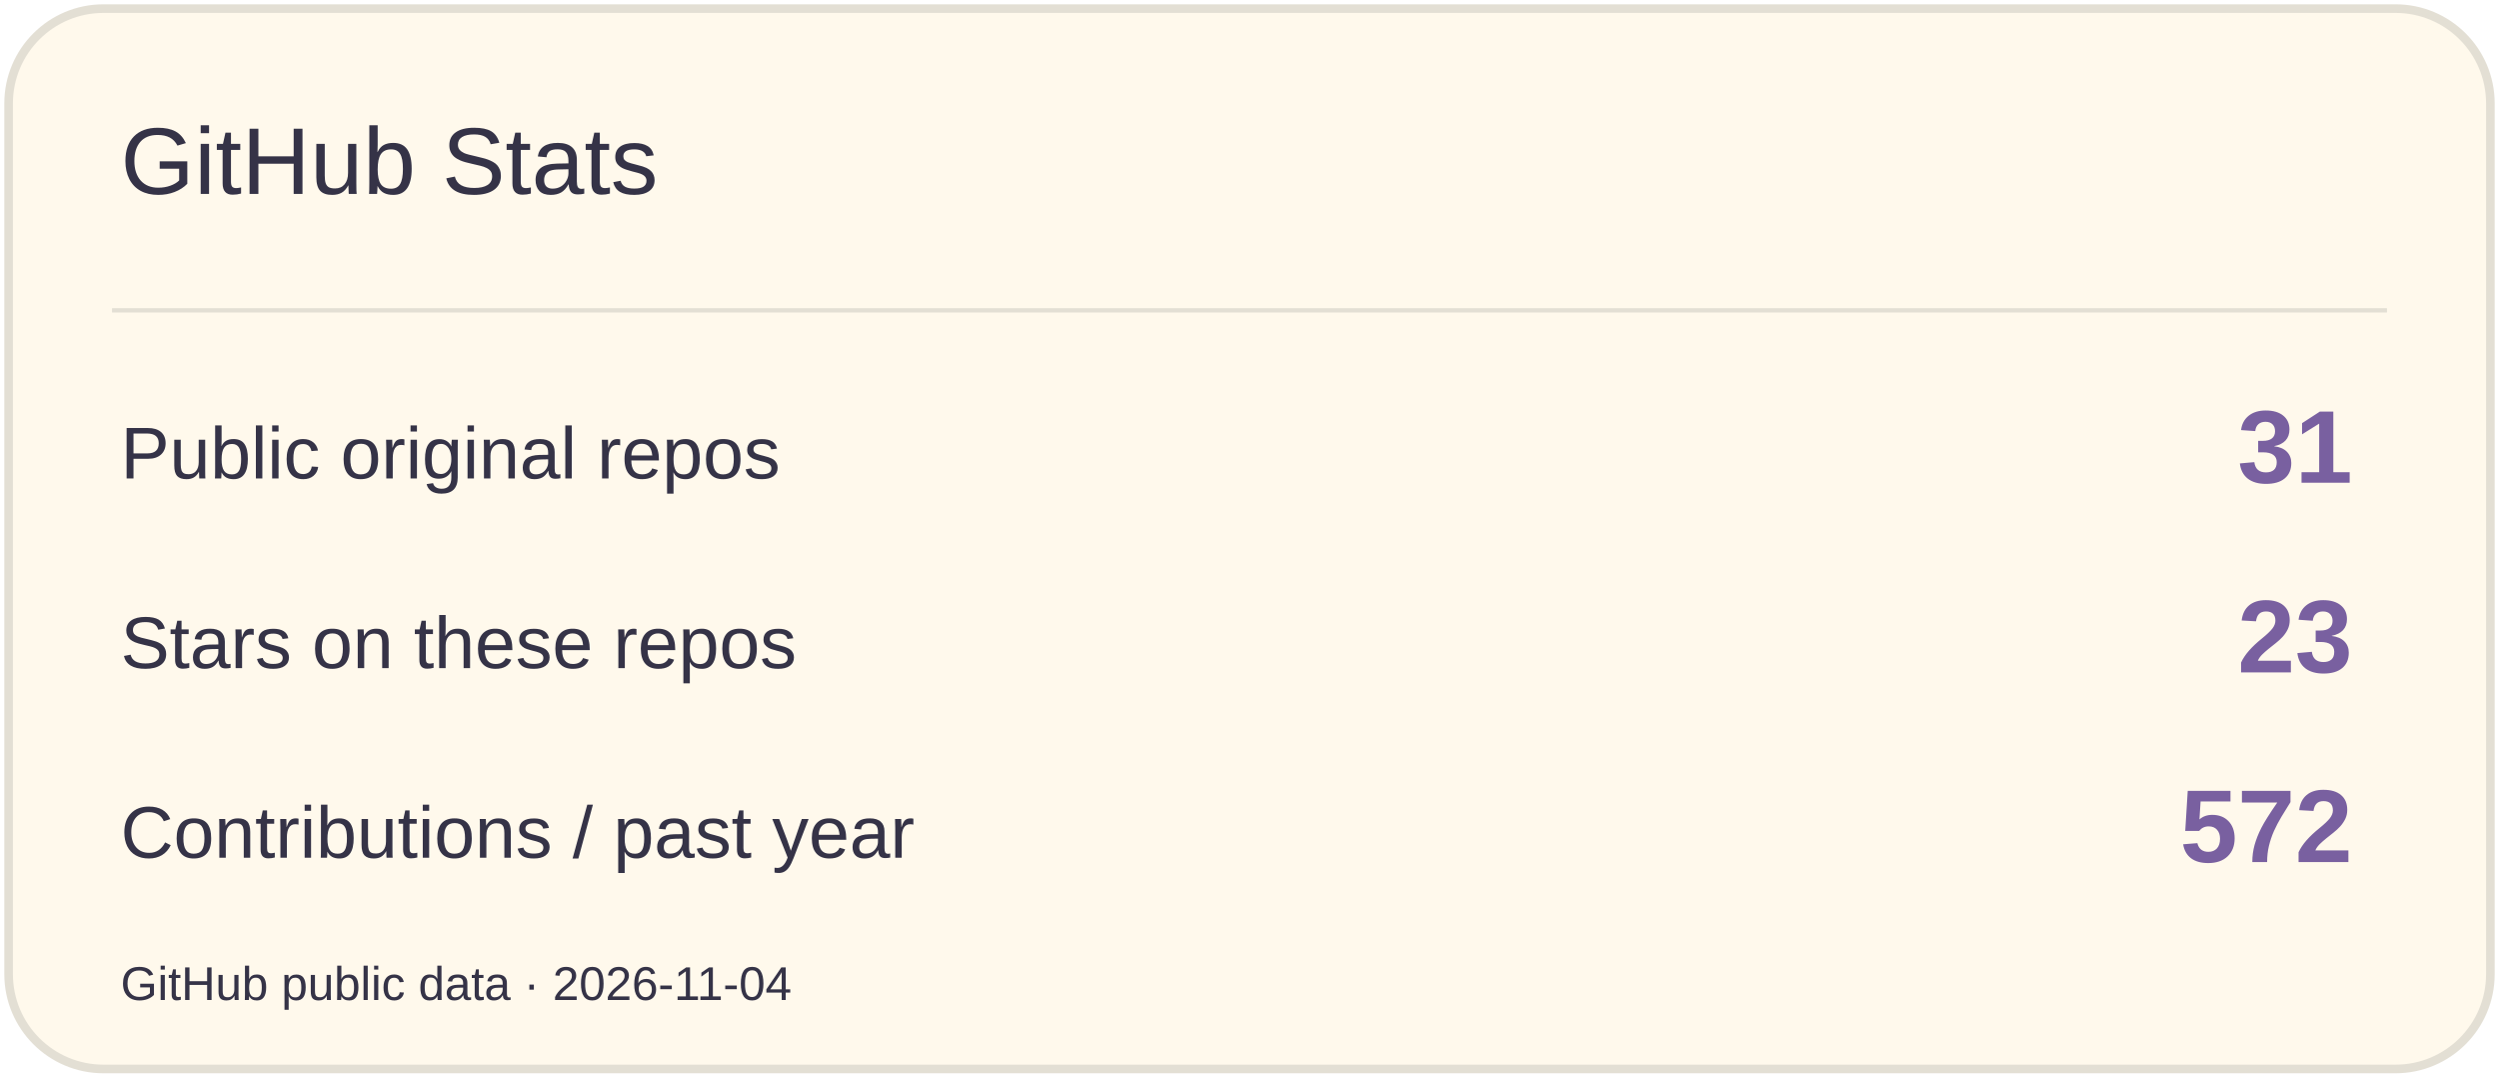
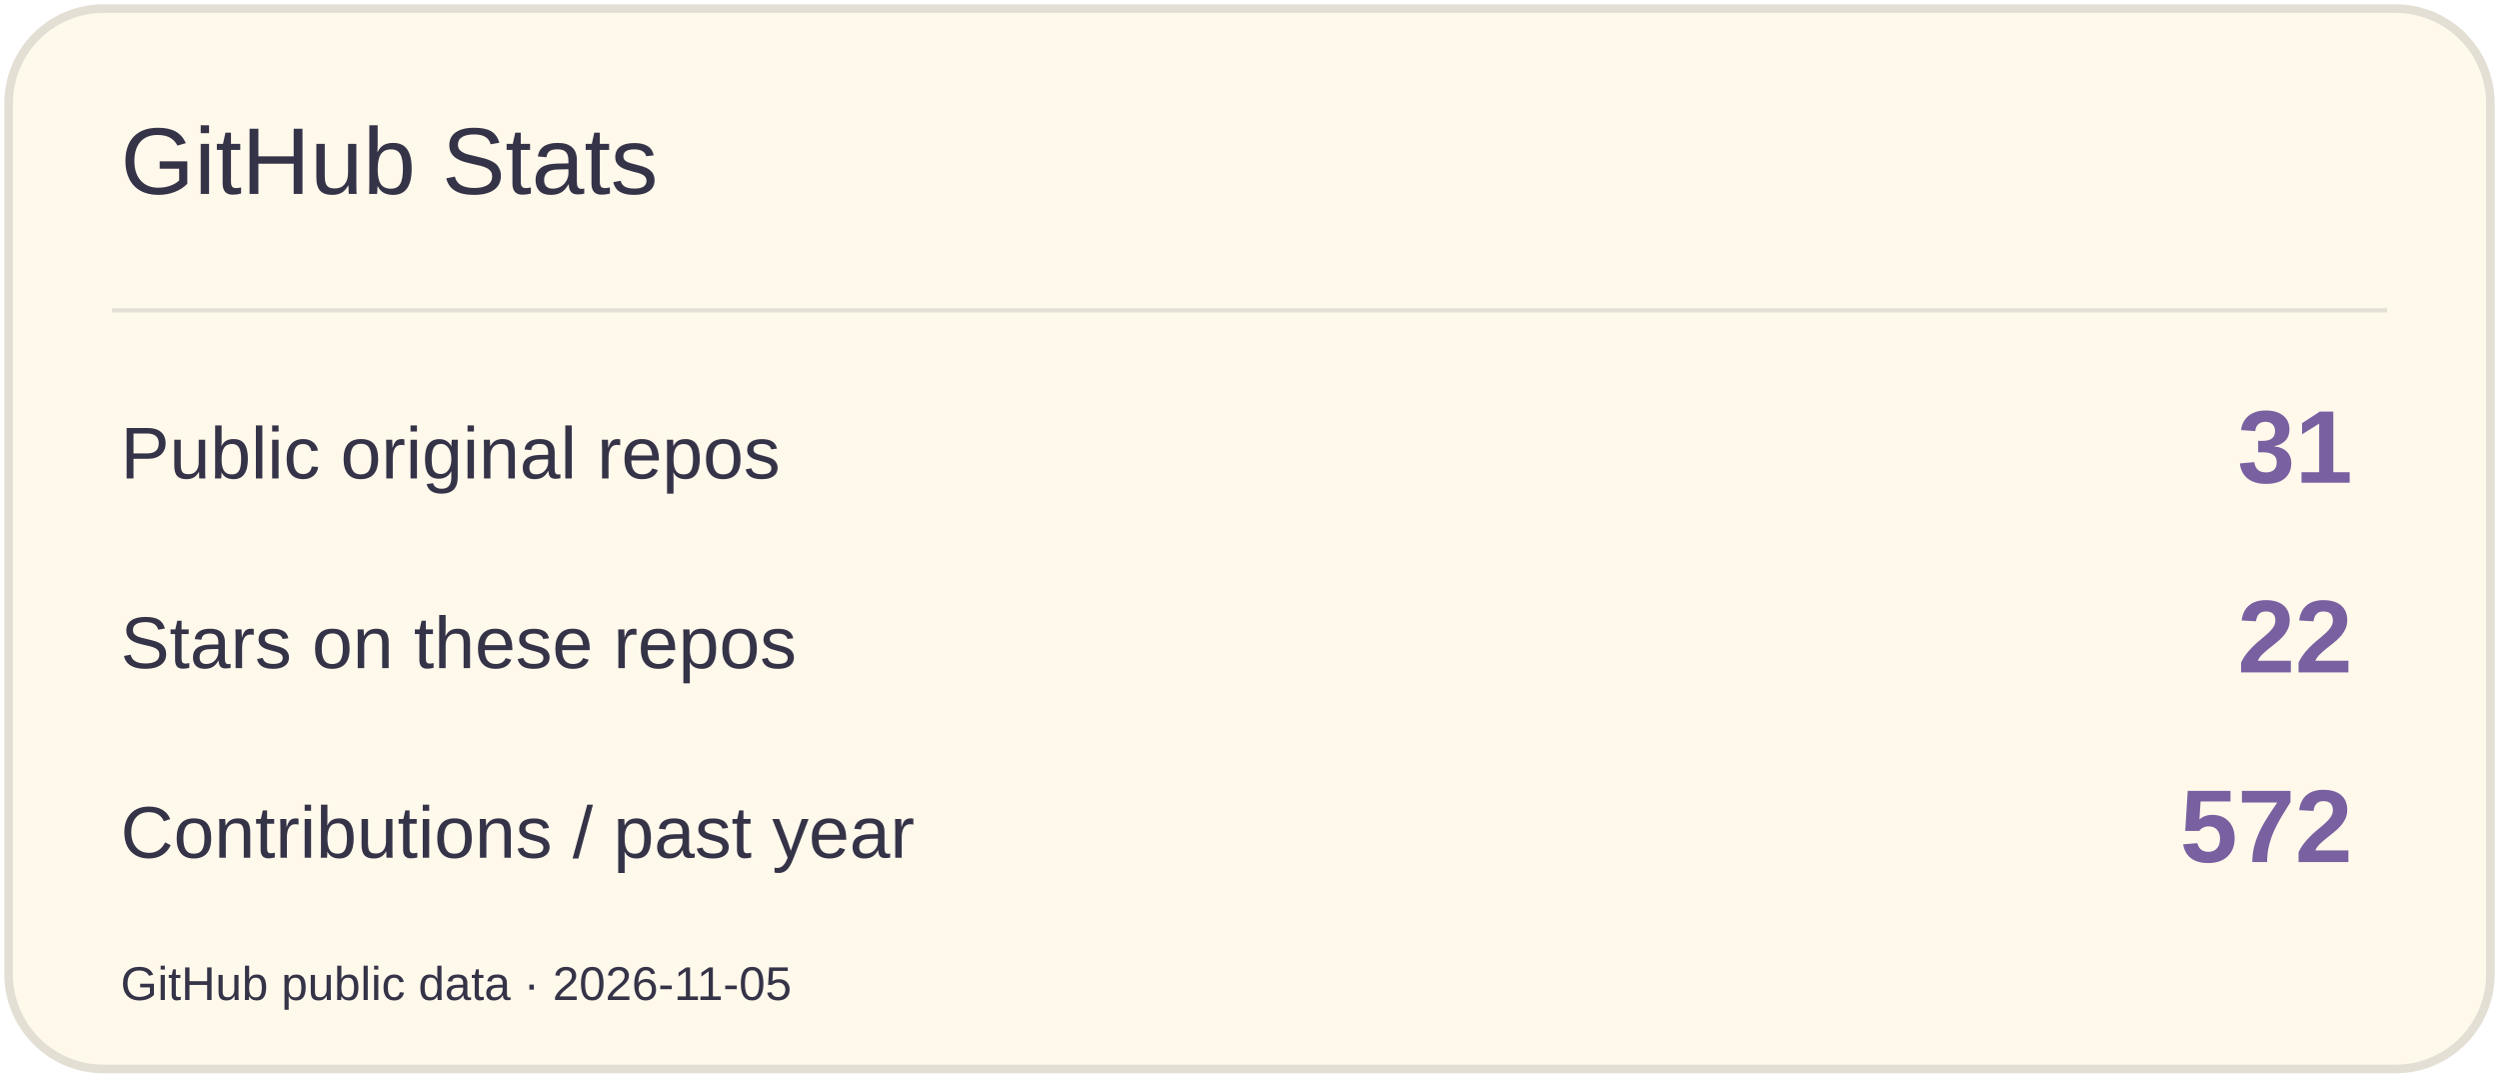
<svg xmlns="http://www.w3.org/2000/svg" width="580" height="250" viewBox="0 0 580 250" role="img" aria-label="GitHub Stats">
  <rect x="2" y="2" width="576" height="246" rx="22" fill="#FFF9EC" stroke="#E3DFD4" stroke-width="2" />
  <path d="M26 72H554" stroke="#E3DFD4" />
  <text x="28" y="45" font-size="22" fill="#353347" font-family="Arial,sans-serif">GitHub Stats</text>
  <text x="28" y="111" font-size="17" fill="#353347" font-family="Arial,sans-serif">Public original repos</text>
  <text x="546" y="112" font-size="24" fill="#7960A0" font-family="Arial,sans-serif" text-anchor="end" font-weight="700">31</text>
  <text x="28" y="155" font-size="17" fill="#353347" font-family="Arial,sans-serif">Stars on these repos</text>
-   <text x="546" y="156" font-size="24" fill="#7960A0" font-family="Arial,sans-serif" text-anchor="end" font-weight="700">23</text>
+   <text x="546" y="156" font-size="24" fill="#7960A0" font-family="Arial,sans-serif" text-anchor="end" font-weight="700">22</text>
  <text x="28" y="199" font-size="17" fill="#353347" font-family="Arial,sans-serif">Contributions / past year</text>
  <text x="546" y="200" font-size="24" fill="#7960A0" font-family="Arial,sans-serif" text-anchor="end" font-weight="700">572</text>
-   <text x="28" y="232" font-size="11" fill="#353347" font-family="Arial,sans-serif">GitHub public data · 2026-11-04</text>
+   <text x="28" y="232" font-size="11" fill="#353347" font-family="Arial,sans-serif">GitHub public data · 2026-11-05</text>
</svg>
